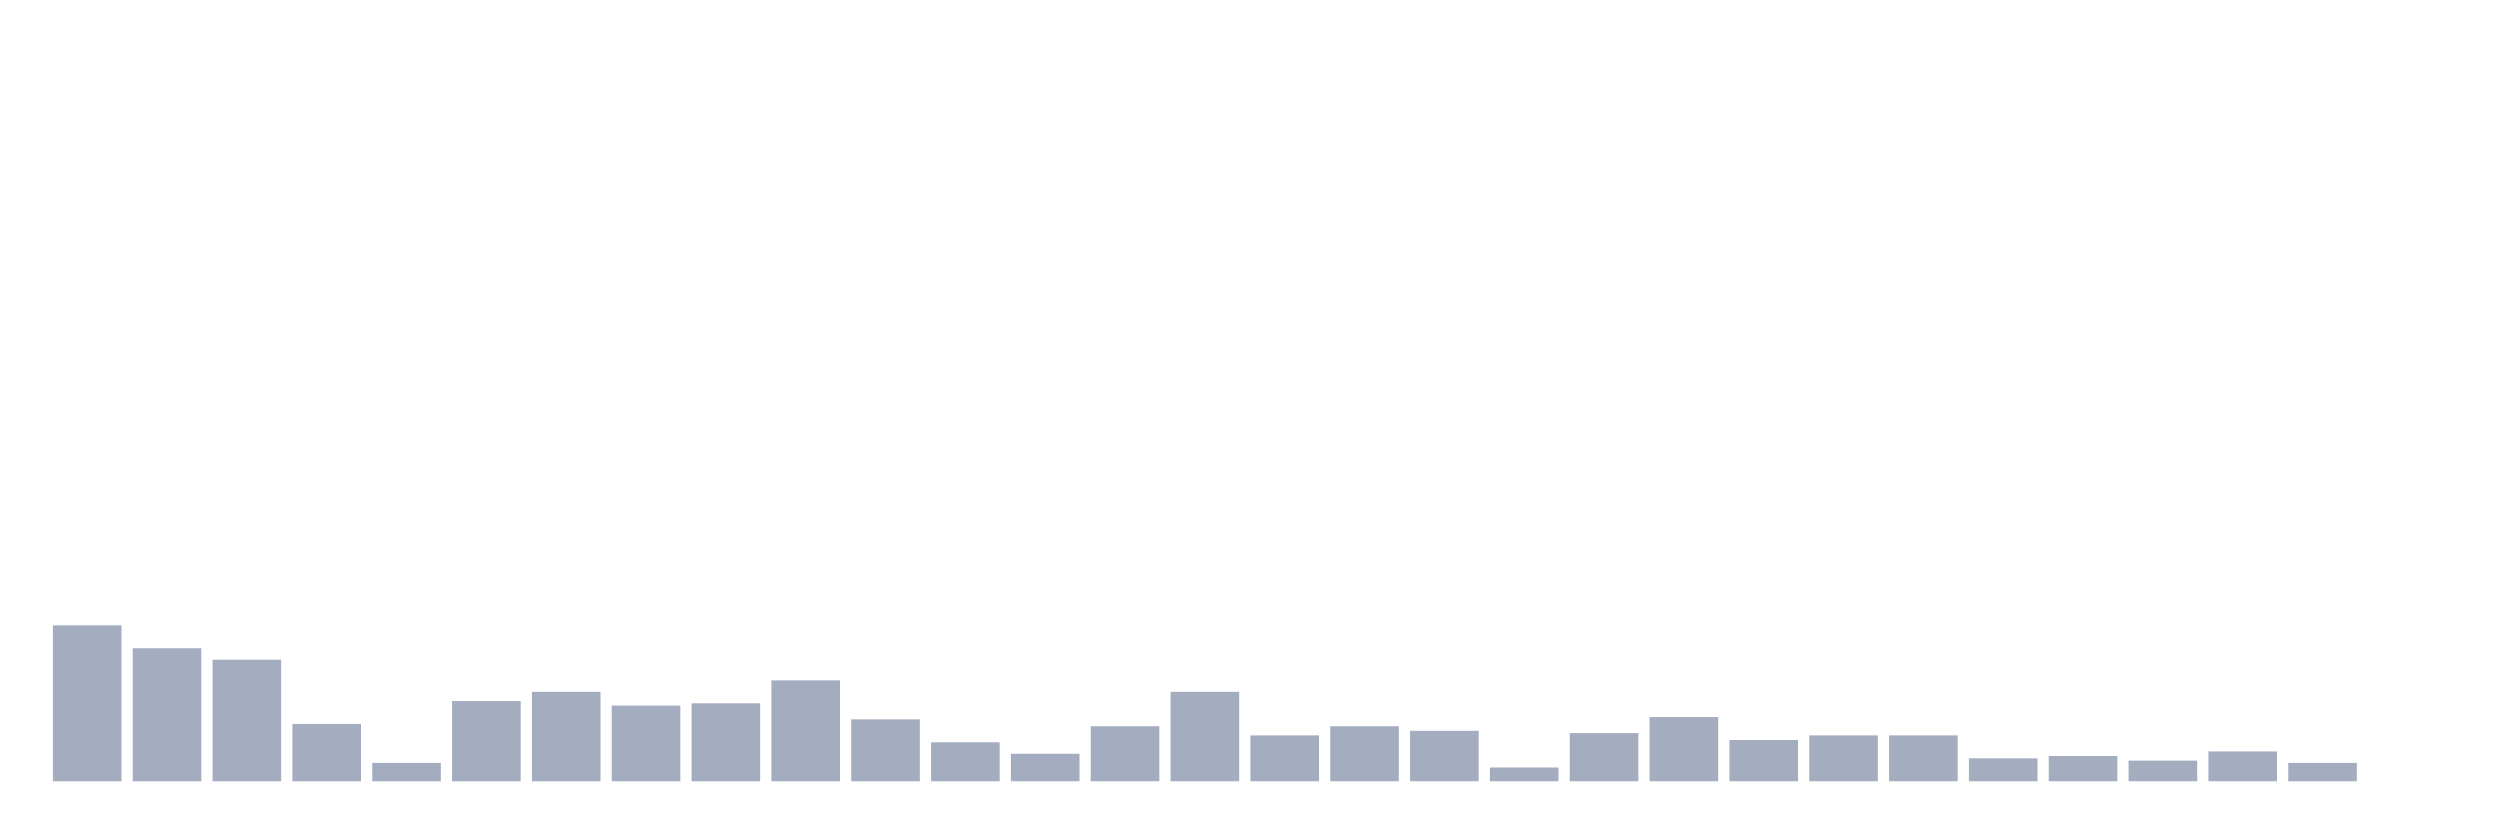
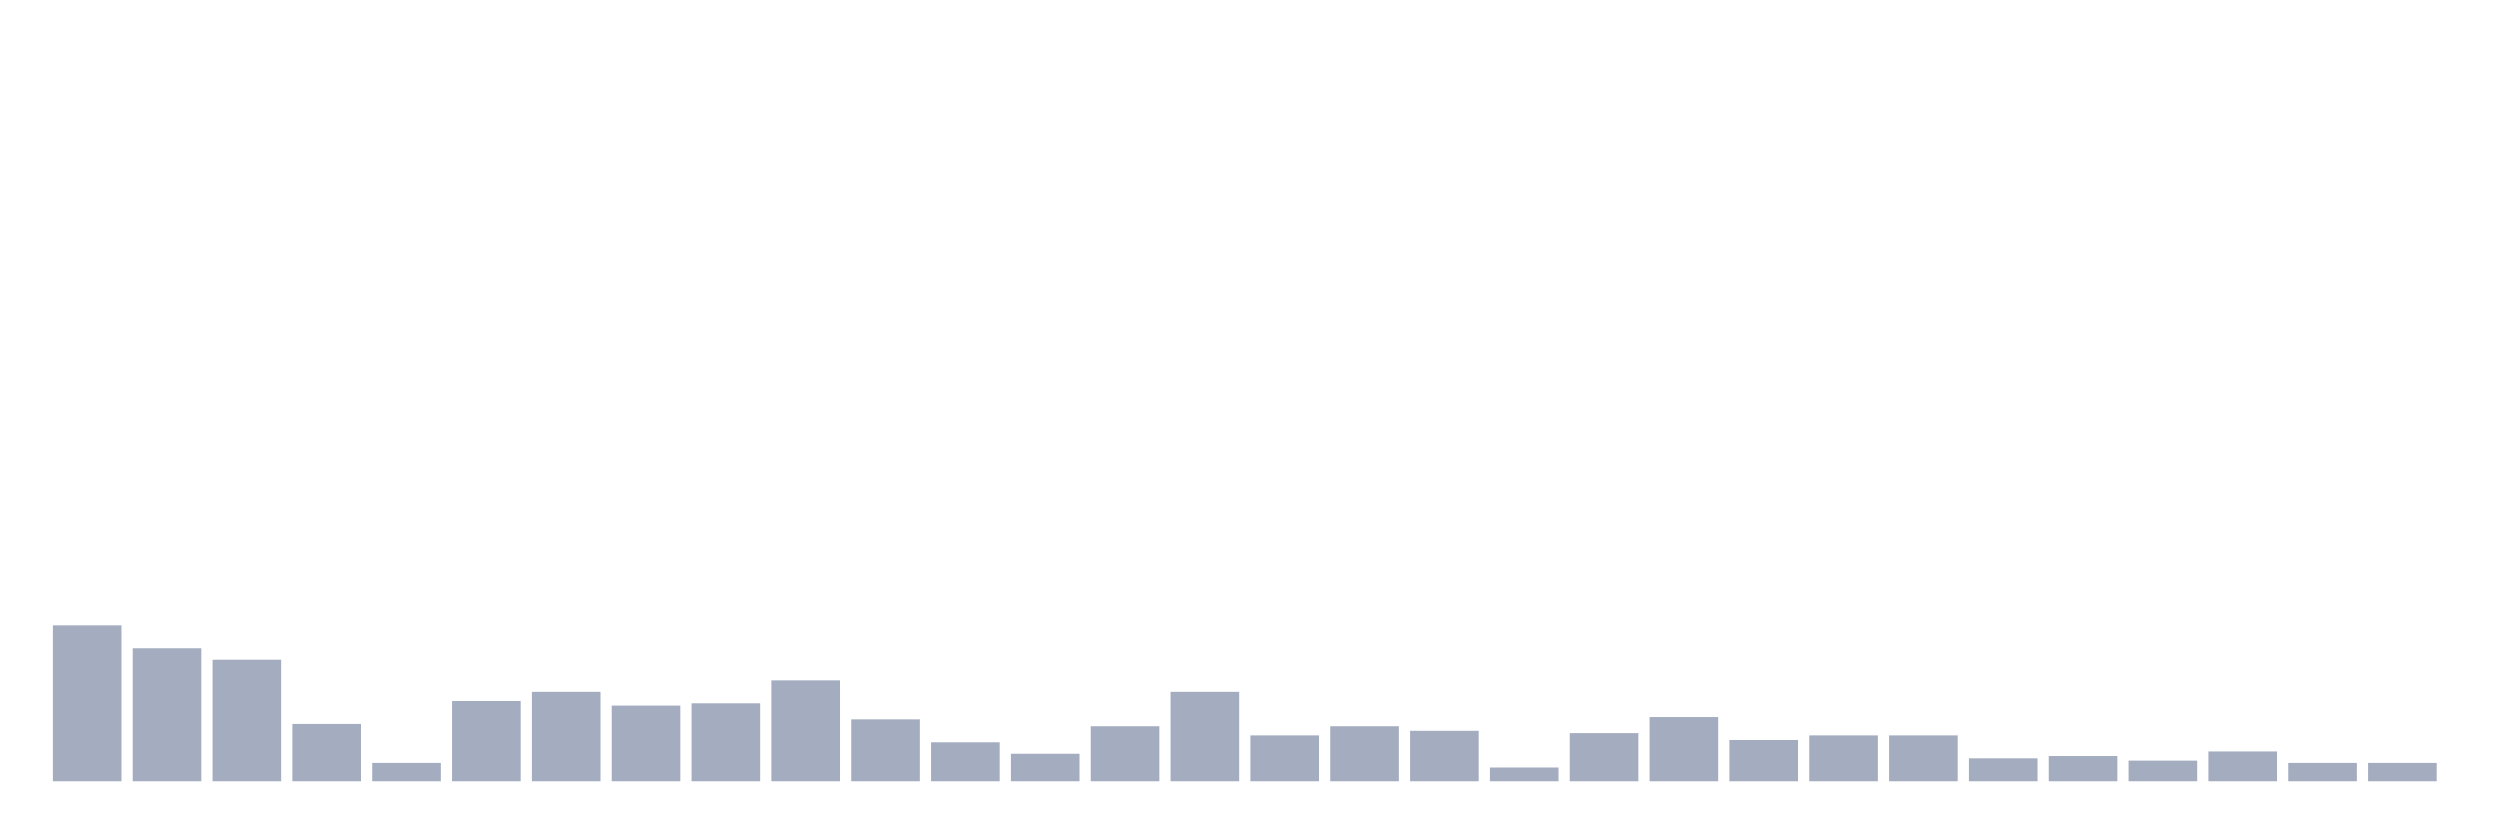
<svg xmlns="http://www.w3.org/2000/svg" viewBox="0 0 480 160">
  <g transform="translate(10,10)">
    <rect class="bar" x="0.153" width="13.175" y="110.063" height="29.937" fill="rgb(164,173,192)" />
    <rect class="bar" x="15.482" width="13.175" y="114.465" height="25.535" fill="rgb(164,173,192)" />
    <rect class="bar" x="30.81" width="13.175" y="116.667" height="23.333" fill="rgb(164,173,192)" />
    <rect class="bar" x="46.138" width="13.175" y="128.994" height="11.006" fill="rgb(164,173,192)" />
    <rect class="bar" x="61.466" width="13.175" y="136.478" height="3.522" fill="rgb(164,173,192)" />
    <rect class="bar" x="76.794" width="13.175" y="124.591" height="15.409" fill="rgb(164,173,192)" />
    <rect class="bar" x="92.123" width="13.175" y="122.83" height="17.17" fill="rgb(164,173,192)" />
    <rect class="bar" x="107.451" width="13.175" y="125.472" height="14.528" fill="rgb(164,173,192)" />
    <rect class="bar" x="122.779" width="13.175" y="125.031" height="14.969" fill="rgb(164,173,192)" />
    <rect class="bar" x="138.107" width="13.175" y="120.629" height="19.371" fill="rgb(164,173,192)" />
    <rect class="bar" x="153.436" width="13.175" y="128.113" height="11.887" fill="rgb(164,173,192)" />
    <rect class="bar" x="168.764" width="13.175" y="132.516" height="7.484" fill="rgb(164,173,192)" />
    <rect class="bar" x="184.092" width="13.175" y="134.717" height="5.283" fill="rgb(164,173,192)" />
    <rect class="bar" x="199.42" width="13.175" y="129.434" height="10.566" fill="rgb(164,173,192)" />
    <rect class="bar" x="214.748" width="13.175" y="122.83" height="17.17" fill="rgb(164,173,192)" />
    <rect class="bar" x="230.077" width="13.175" y="131.195" height="8.805" fill="rgb(164,173,192)" />
    <rect class="bar" x="245.405" width="13.175" y="129.434" height="10.566" fill="rgb(164,173,192)" />
    <rect class="bar" x="260.733" width="13.175" y="130.314" height="9.686" fill="rgb(164,173,192)" />
    <rect class="bar" x="276.061" width="13.175" y="137.358" height="2.642" fill="rgb(164,173,192)" />
    <rect class="bar" x="291.39" width="13.175" y="130.755" height="9.245" fill="rgb(164,173,192)" />
    <rect class="bar" x="306.718" width="13.175" y="127.673" height="12.327" fill="rgb(164,173,192)" />
    <rect class="bar" x="322.046" width="13.175" y="132.075" height="7.925" fill="rgb(164,173,192)" />
    <rect class="bar" x="337.374" width="13.175" y="131.195" height="8.805" fill="rgb(164,173,192)" />
    <rect class="bar" x="352.702" width="13.175" y="131.195" height="8.805" fill="rgb(164,173,192)" />
    <rect class="bar" x="368.031" width="13.175" y="135.597" height="4.403" fill="rgb(164,173,192)" />
    <rect class="bar" x="383.359" width="13.175" y="135.157" height="4.843" fill="rgb(164,173,192)" />
    <rect class="bar" x="398.687" width="13.175" y="136.038" height="3.962" fill="rgb(164,173,192)" />
    <rect class="bar" x="414.015" width="13.175" y="134.277" height="5.723" fill="rgb(164,173,192)" />
    <rect class="bar" x="429.344" width="13.175" y="136.478" height="3.522" fill="rgb(164,173,192)" />
-     <rect class="bar" x="444.672" width="13.175" y="140" height="0" fill="rgb(164,173,192)" />
+     <rect class="bar" x="444.672" width="13.175" y="136.478" height="3.522" fill="rgb(164,173,192)" />
  </g>
</svg>
